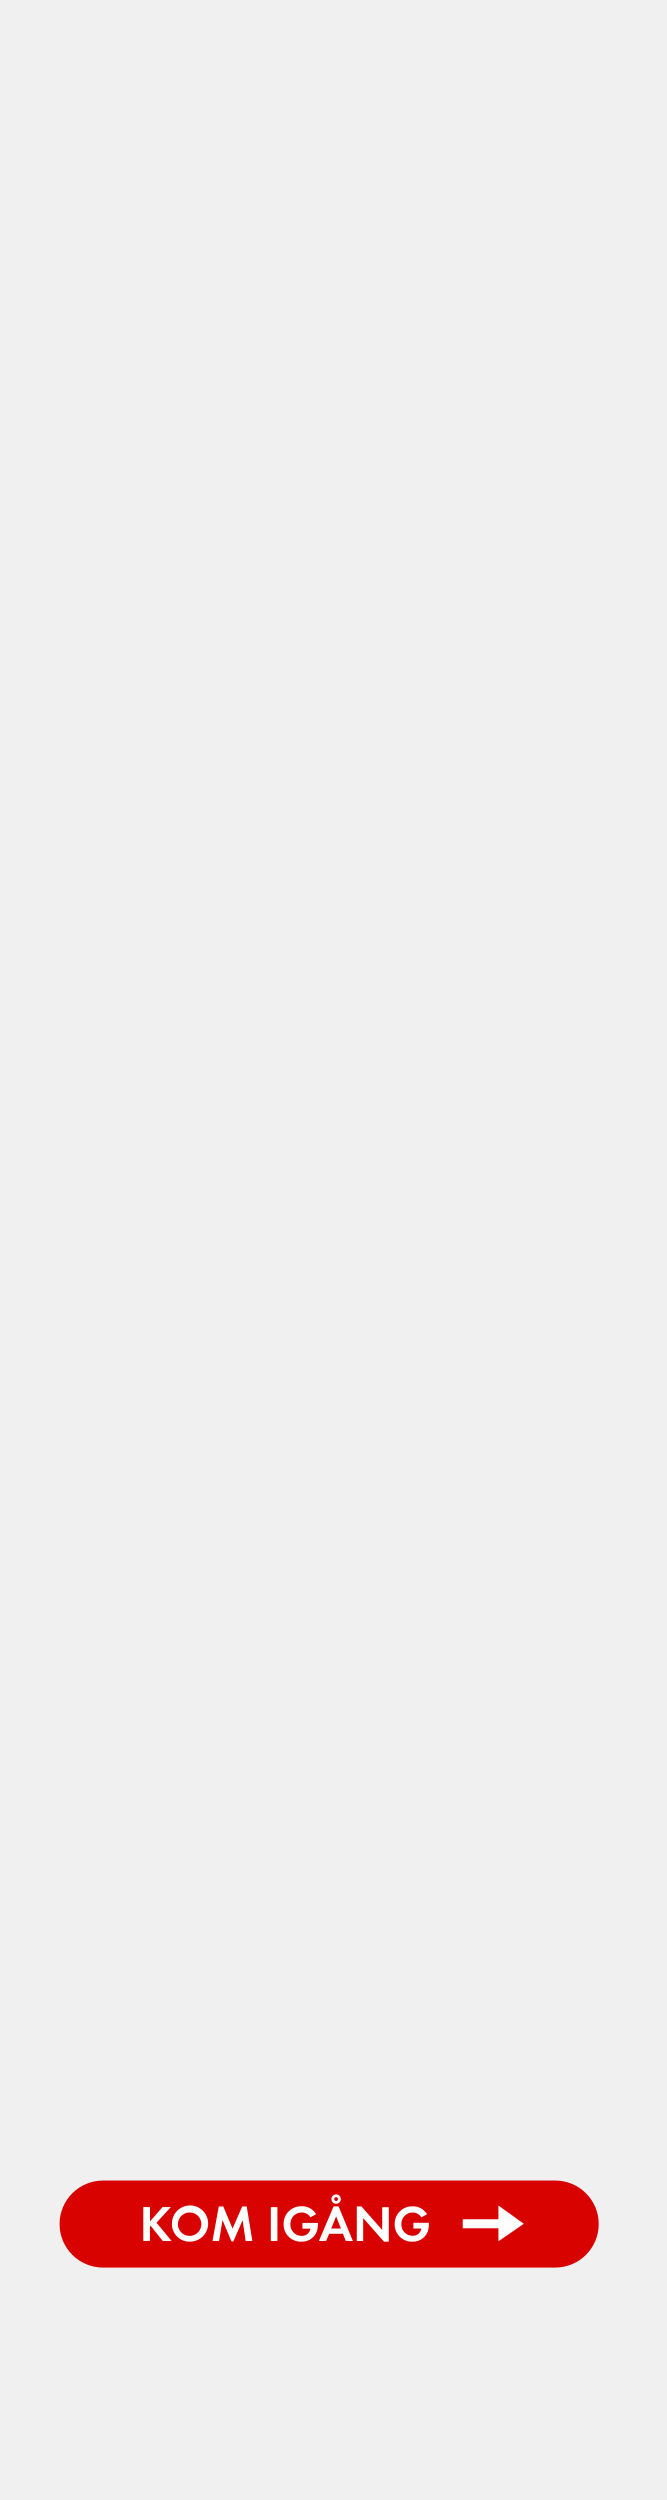
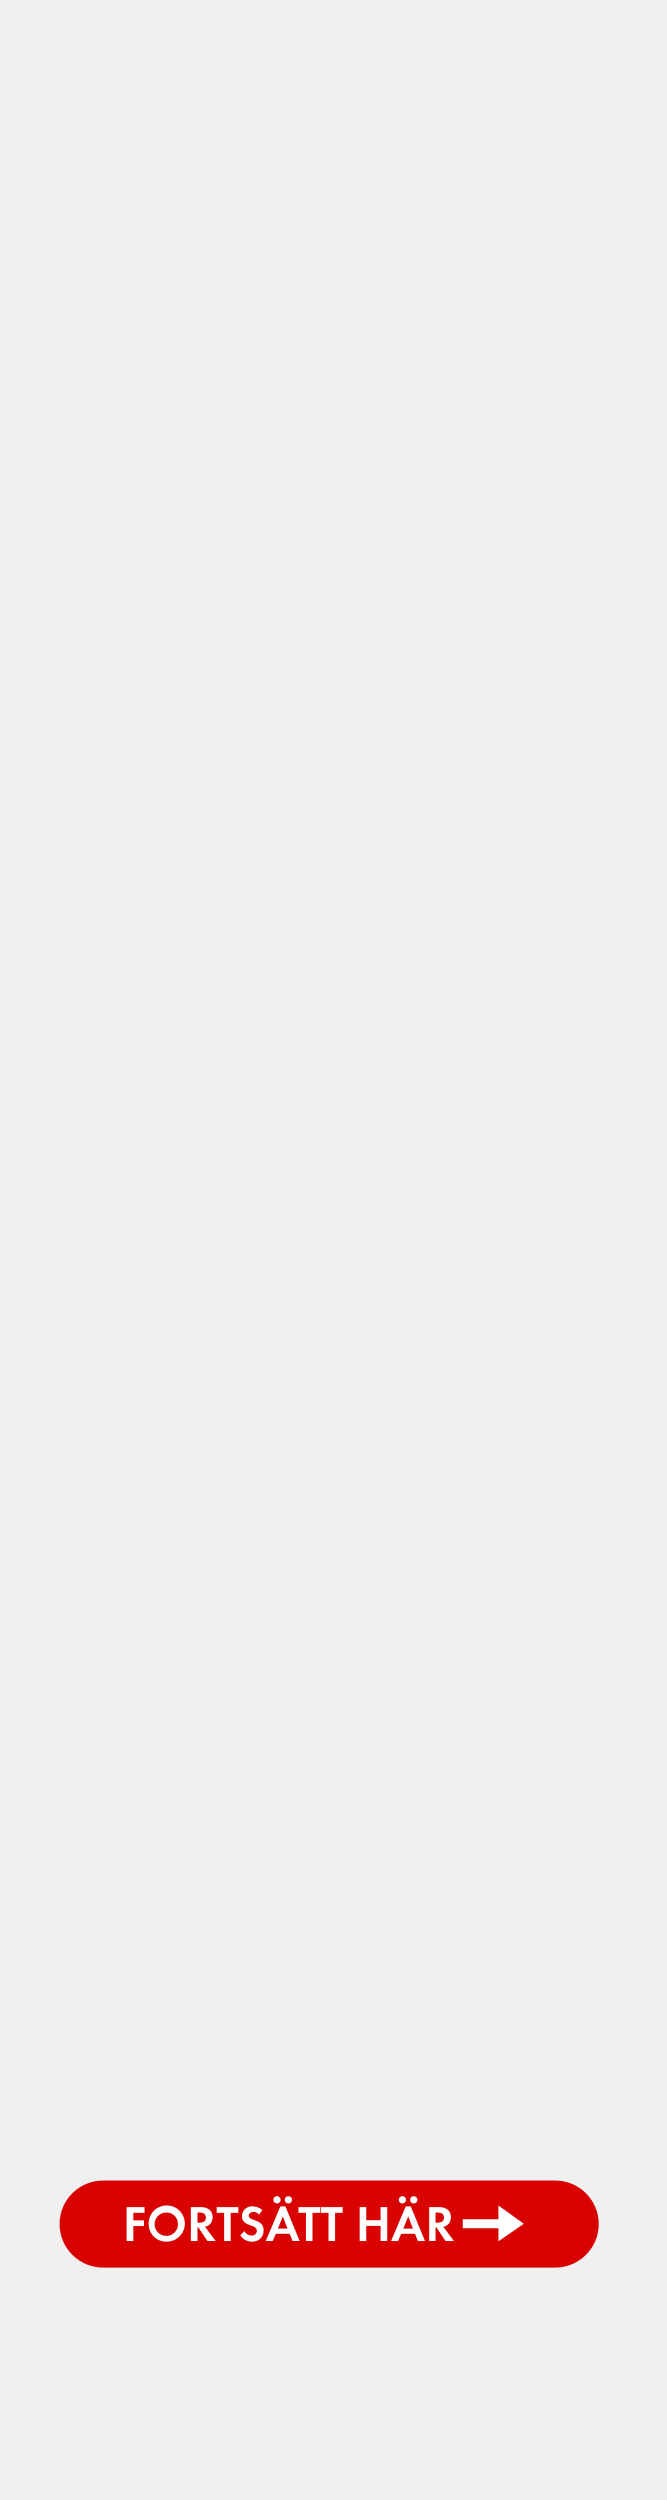
<svg xmlns="http://www.w3.org/2000/svg" id="Layer_1" data-name="Layer 1" viewBox="0 0 160 600">
  <defs>
    <style>.cls-1{fill:#d80201;}.cls-2{fill:#fff;}</style>
  </defs>
-   <rect class="cls-1" x="14.3" y="523.33" width="129.39" height="20.89" rx="10.44" ry="10.44" />
-   <path class="cls-2" d="M39.06,537.84l-2.9-3.65-.18.18v3.46H34.39v-8.13H36v3.44l3-3.44h2l-3.44,3.75,3.62,4.38Z" />
-   <path class="cls-2" d="M45.6,538a4.22,4.22,0,0,1-4.34-4.23A4.35,4.35,0,1,1,45.6,538Zm0-7a2.81,2.81,0,1,0,2.72,2.79A2.76,2.76,0,0,0,45.6,531Z" />
-   <path class="cls-2" d="M58.95,537.84l-.72-5L56,537.95h-.44l-2.16-5.12-.82,5H51l1.51-8.28h1.08l2.22,5.32,2.32-5.32h1.08l1.35,8.28Z" />
-   <path class="cls-2" d="M65,537.84v-8.13h1.58v8.13Z" />
-   <path class="cls-2" d="M76.19,535a3.76,3.76,0,0,1-3.85,3,4.1,4.1,0,0,1-4.27-4.23,4.17,4.17,0,0,1,4.32-4.27,3.88,3.88,0,0,1,3.49,1.91l-1.38.74A2.39,2.39,0,0,0,72.37,531a2.69,2.69,0,0,0-2.67,2.82,2.66,2.66,0,0,0,2.67,2.79,2,2,0,0,0,2.12-1.73H72.58v-1.37h3.73v.2A7,7,0,0,1,76.19,535Z" />
-   <path class="cls-2" d="M83,537.84l-.69-1.72H79l-.74,1.72H76.54l3.52-8.3h1.2l3.43,8.3Zm-2.33-5.92-1.18,2.93h2.33Zm0-3a1.13,1.13,0,1,1,1.13-1.13A1.14,1.14,0,0,1,80.61,528.91Zm0-1.6a.46.46,0,1,0,.46.46A.46.46,0,0,0,80.61,527.32Z" />
-   <path class="cls-2" d="M92.16,538l-5-5.66v5.5H85.63v-8.31h1.1l5,5.66v-5.47h1.58V538Z" />
-   <path class="cls-2" d="M102.82,535A3.76,3.76,0,0,1,99,538a4.1,4.1,0,0,1-4.27-4.23A4.17,4.17,0,0,1,99,529.52a3.88,3.88,0,0,1,3.49,1.91l-1.38.74A2.39,2.39,0,0,0,99,531a2.69,2.69,0,0,0-2.67,2.82A2.66,2.66,0,0,0,99,536.58a2,2,0,0,0,2.12-1.73H99.21v-1.37h3.73v.2A7,7,0,0,1,102.82,535Z" />
+   <rect class="cls-1" x="14.3" y="523.33" width="129.39" height="20.89" rx="10.44" />
+   <path class="cls-2" d="M32,531.08v1.81h2.55v1.37H32v3.58H30.39v-8.13h4.3v1.37Z" />
+   <path class="cls-2" d="M40,538a4.21,4.21,0,0,1-4.33-4.23A4.35,4.35,0,1,1,40,538Zm0-7a2.81,2.81,0,1,0,2.72,2.79A2.76,2.76,0,0,0,40,531Z" />
+   <path class="cls-2" d="M49.79,537.84l-2.2-3.27H47.4v3.27H45.81v-8.13h2.36a3.34,3.34,0,0,1,2.07.58,2.36,2.36,0,0,1,.8,1.83,2.73,2.73,0,0,1-.46,1.49,2.11,2.11,0,0,1-1.39.8l2.56,3.43ZM47.88,531H47.4v2.45h.45c.82,0,1.56-.29,1.56-1.23S48.69,531,47.88,531Z" />
+   <path class="cls-2" d="M55.37,531.08v6.76H53.79v-6.76H52v-1.37H57.2v1.37Z" />
+   <path class="cls-2" d="M60.47,538a3.16,3.16,0,0,1-2.79-1.55l1-1a1.86,1.86,0,0,0,1.7,1.08,1.16,1.16,0,0,0,1.26-1.14c0-1.68-3.57-.88-3.57-3.5a2.38,2.38,0,0,1,2.53-2.37,3.6,3.6,0,0,1,2.38.9l-.83,1.09a1.62,1.62,0,0,0-1.32-.66c-.52,0-1.13.33-1.13.91,0,1.38,3.57.7,3.57,3.54A2.62,2.62,0,0,1,60.47,538Z" />
+   <path class="cls-2" d="M70.21,537.84l-.69-1.72H66.2l-.74,1.72H63.77l3.53-8.31h1.19l3.43,8.31Zm-3.73-9a.9.9,0,0,1-.88-.88.88.88,0,1,1,.88.88Zm1.4,3.09-1.18,2.93H69Zm1.33-3.09a.9.9,0,0,1-.88-.88.88.88,0,1,1,.88.88Z" />
+   <path class="cls-2" d="M75,531.08v6.76H73.44v-6.76H71.62v-1.37h5.23v1.37Z" />
+   <path class="cls-2" d="M80.42,531.08v6.76H78.84v-6.76H77v-1.37h5.23v1.37Z" />
+   <path class="cls-2" d="M91.34,537.84v-3.62H87.9v3.62H86.32v-8.13H87.9v3.14h3.44v-3.14h1.59v8.13Z" />
+   <path class="cls-2" d="M100.3,537.84l-.7-1.72H96.29l-.75,1.72H93.86l3.52-8.31h1.2l3.42,8.31Zm-3.73-9a.89.89,0,0,1-.88-.88.88.88,0,1,1,.88.88Zm1.4,3.09-1.18,2.93h2.32Zm1.33-3.09a.89.89,0,0,1-.88-.88.88.88,0,1,1,.88.88Z" />
+   <path class="cls-2" d="M106.92,537.84l-2.19-3.27h-.19v3.27H103v-8.13h2.35a3.37,3.37,0,0,1,2.08.58,2.39,2.39,0,0,1,.8,1.83,2.73,2.73,0,0,1-.46,1.49,2.11,2.11,0,0,1-1.39.8l2.56,3.43ZM105,531h-.47v2.45H105c.81,0,1.56-.29,1.56-1.23S105.83,531,105,531Z" />
  <polygon class="cls-2" points="119.62 534.79 111.06 534.79 111.06 532.62 119.62 532.62 119.62 529.32 125.71 533.71 119.62 537.91 119.62 534.79" />
</svg>
